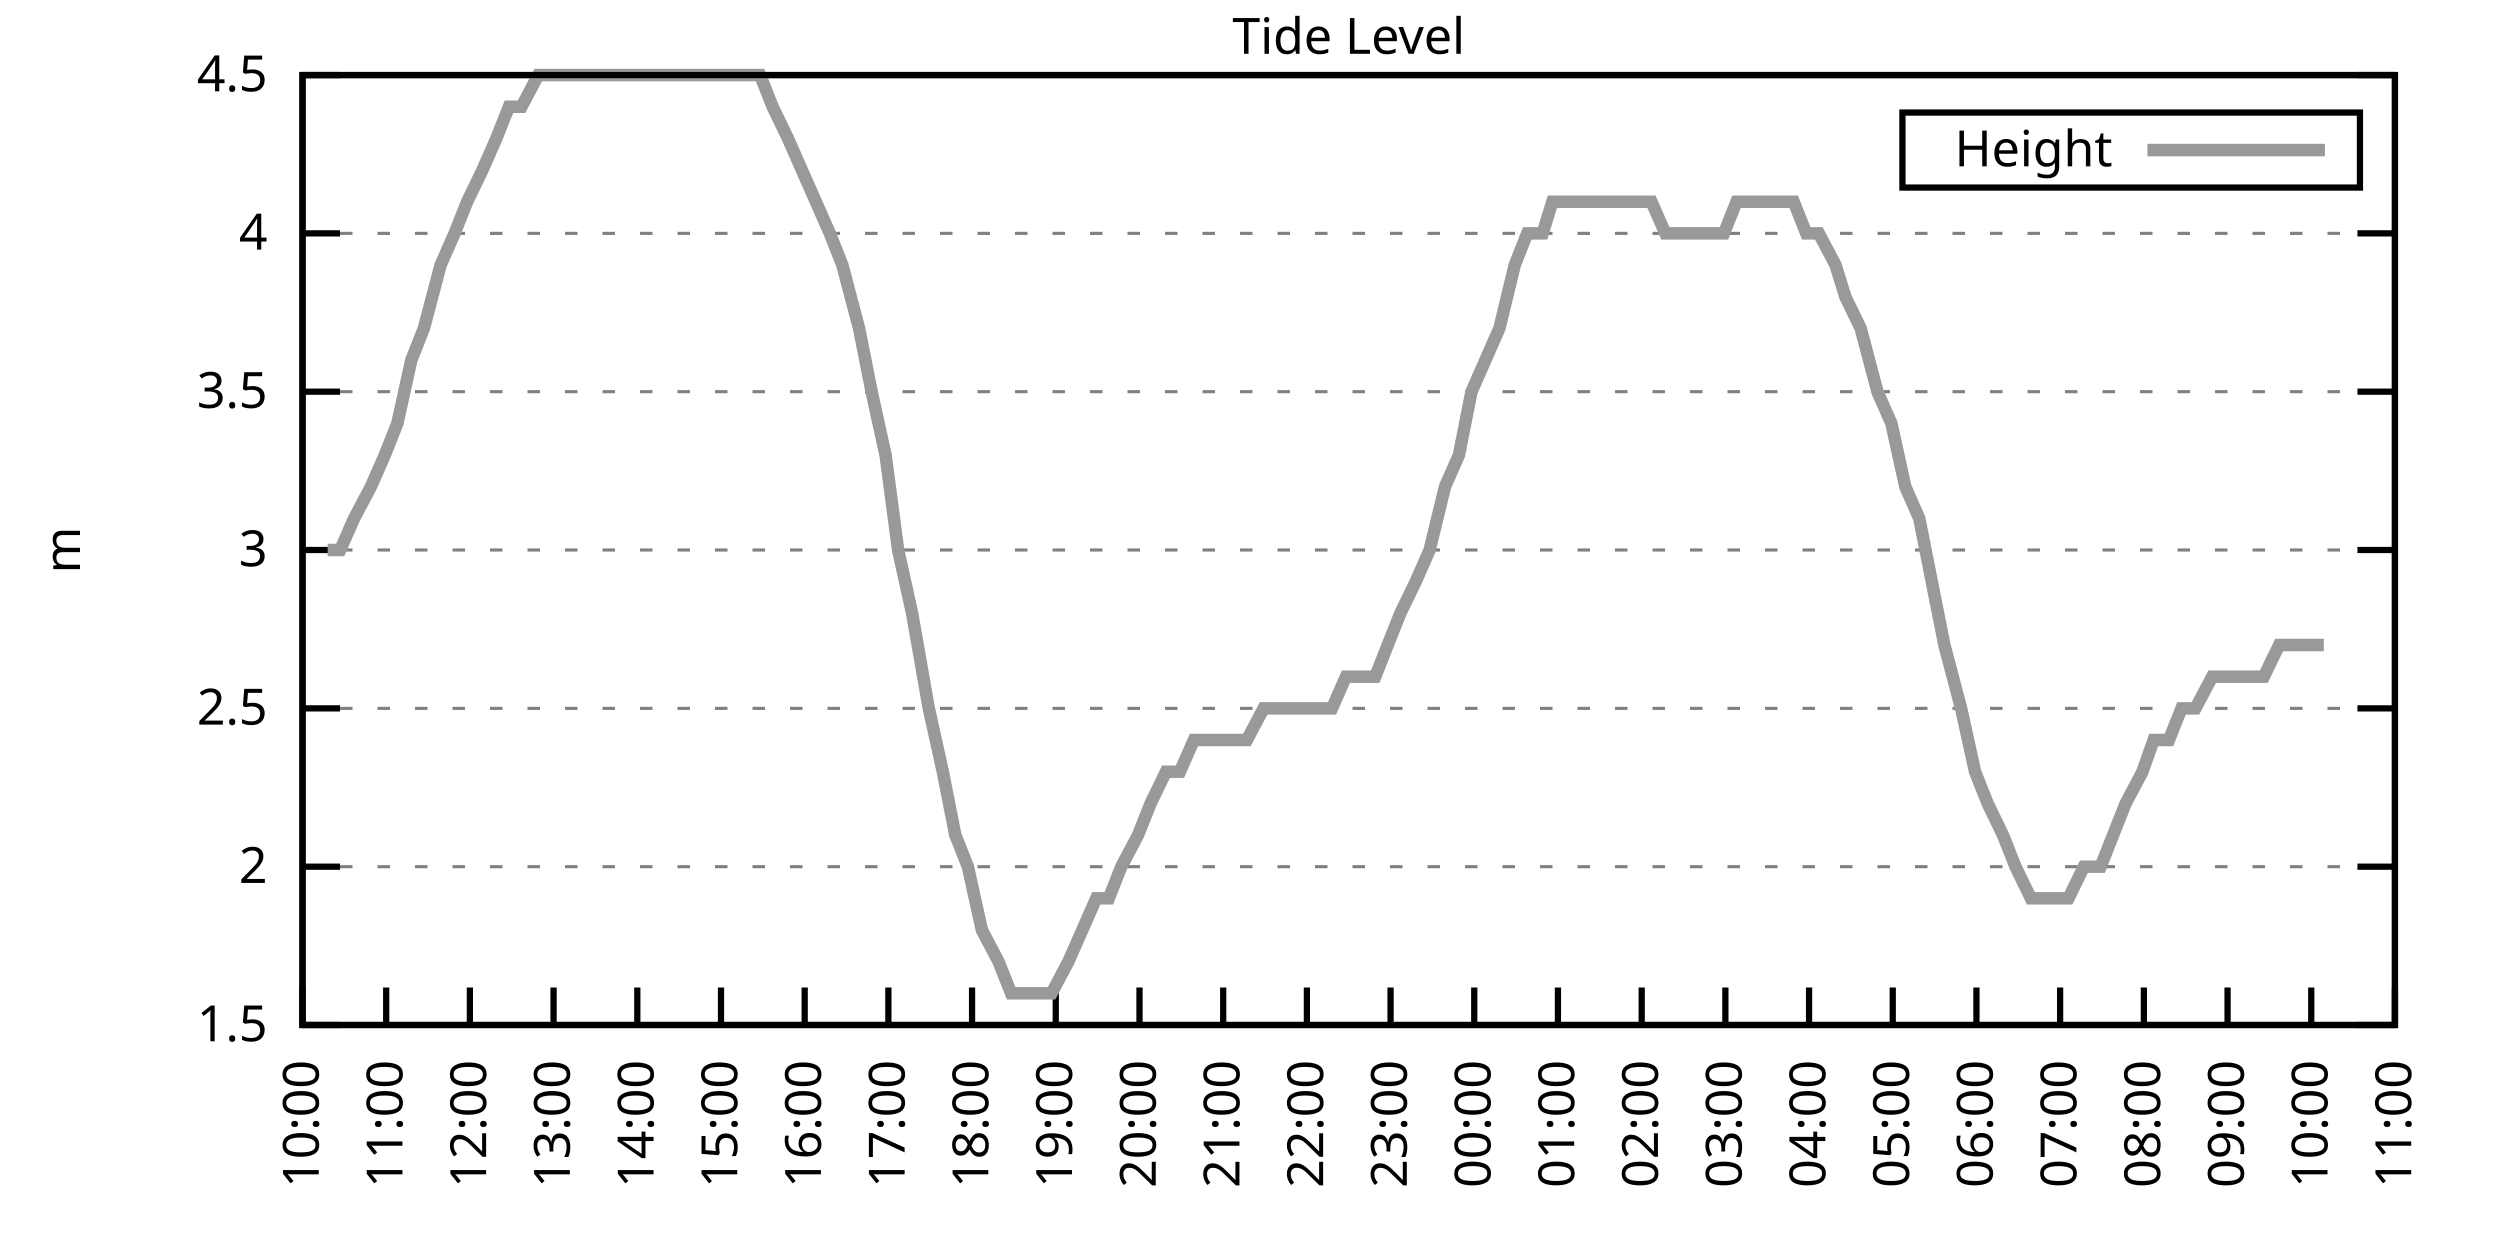
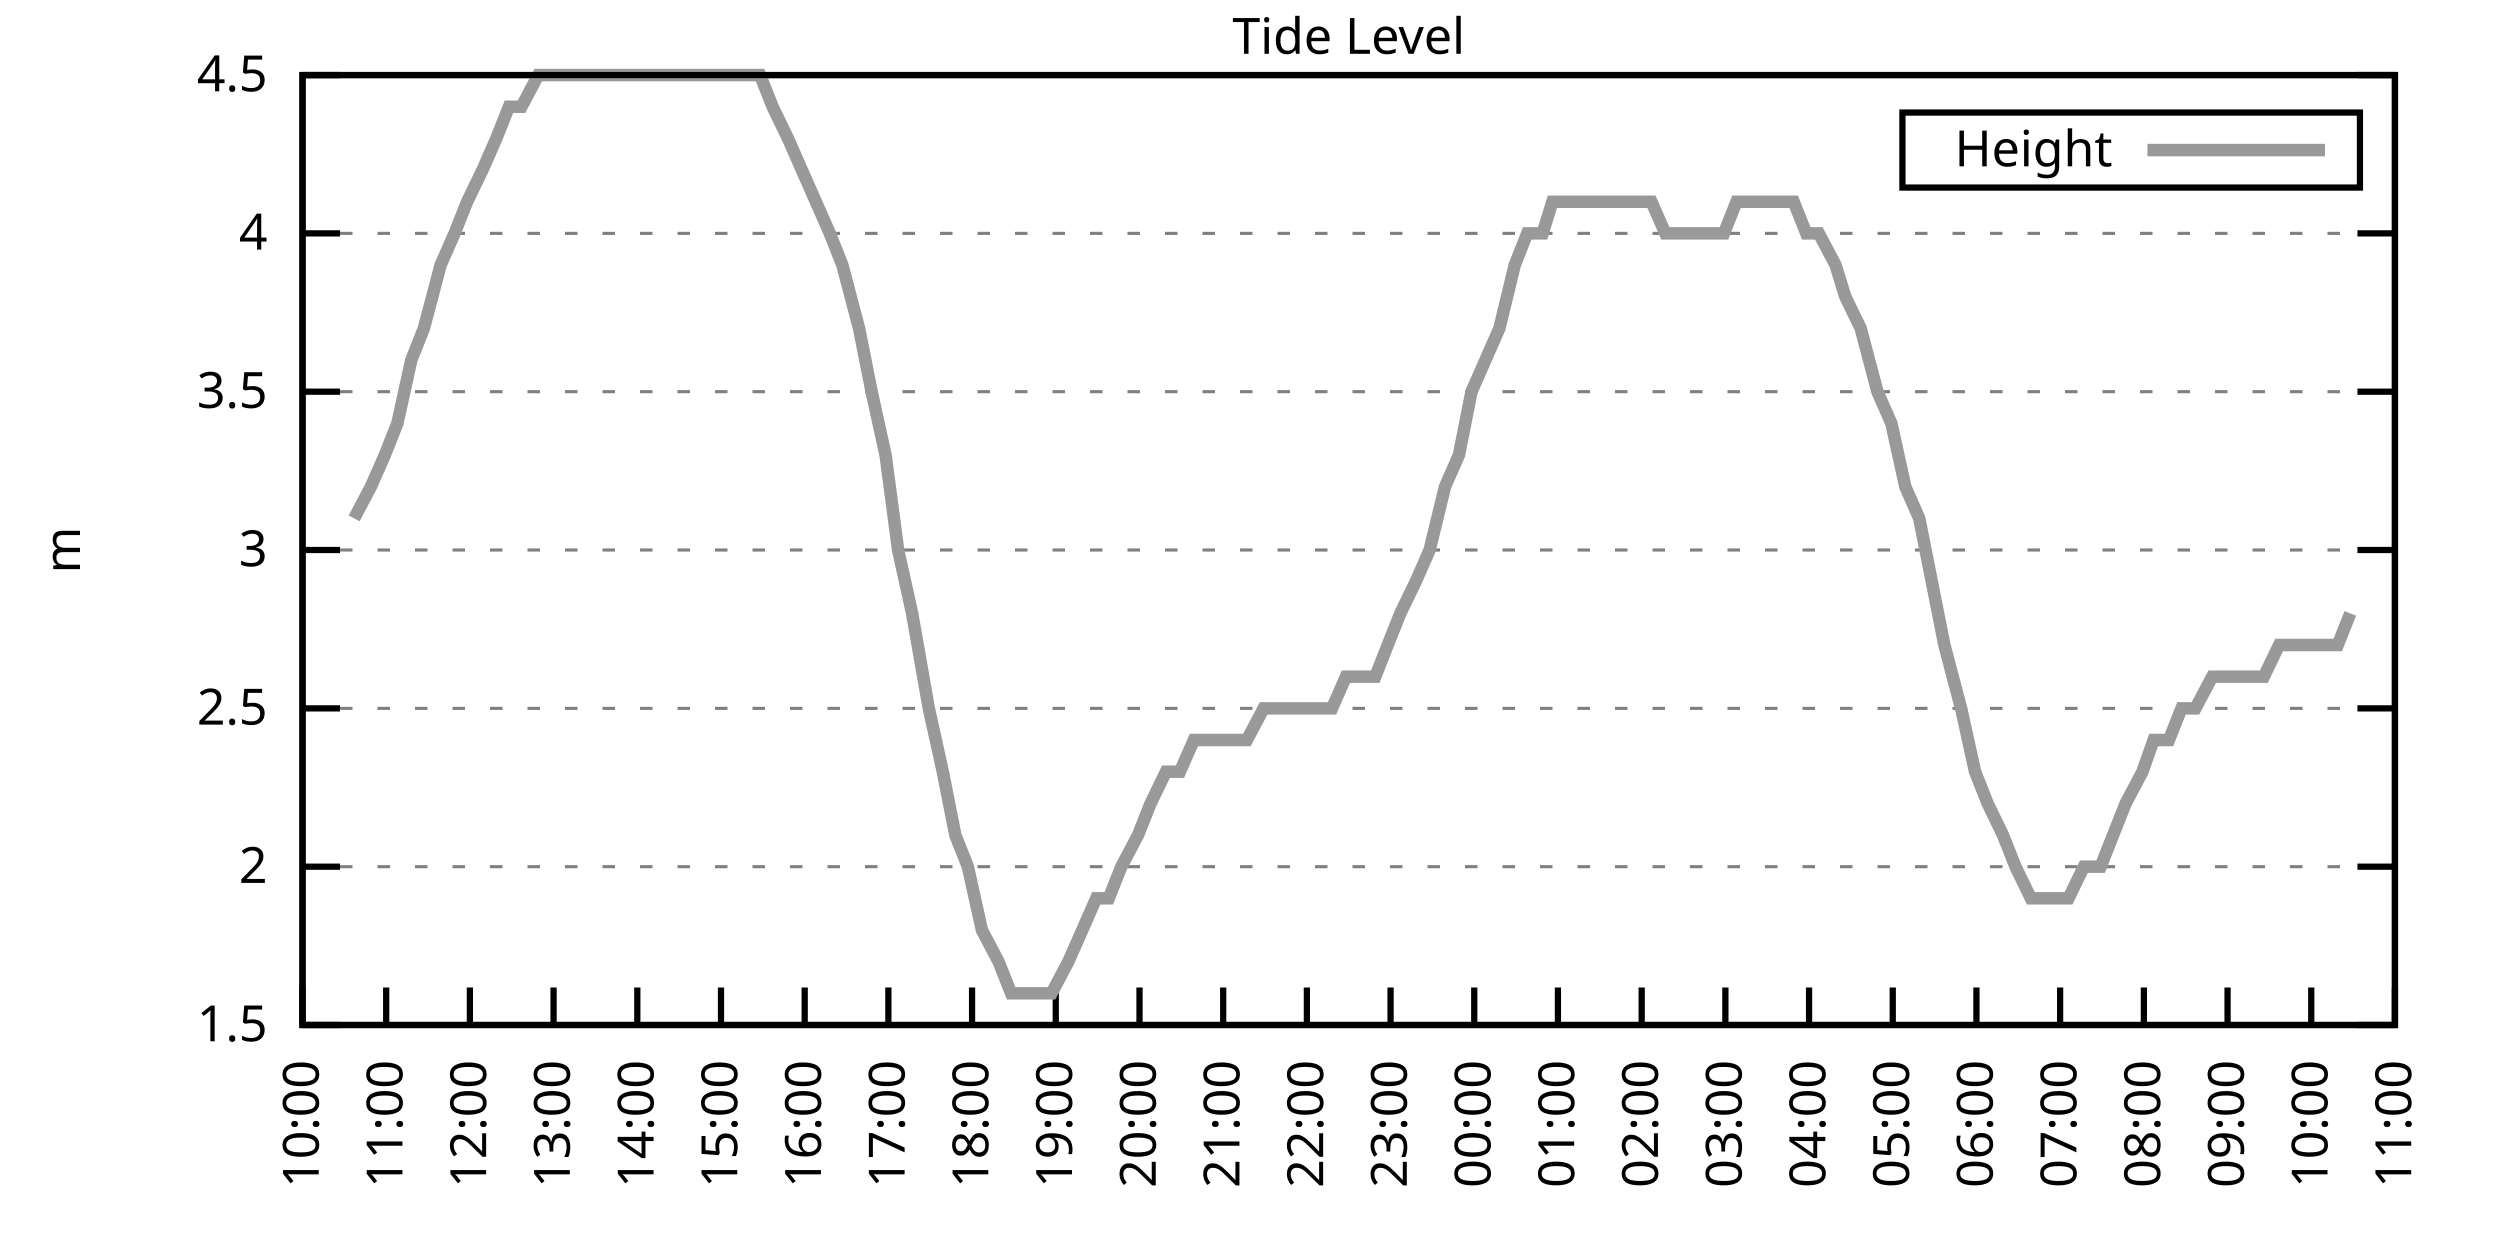
<svg xmlns="http://www.w3.org/2000/svg" xmlns:xlink="http://www.w3.org/1999/xlink" width="400" height="200" viewBox="0 0 400 200">
  <g id="gnuplot_canvas">
    <rect x="0" y="0" width="400" height="200" fill="none" />
    <defs>
      <circle id="gpDot" r="0.5" stroke-width="0.5" stroke="currentColor" />
      <path id="gpPt0" stroke-width="0.333" stroke="currentColor" d="M-1,0 h2 M0,-1 v2" />
      <path id="gpPt1" stroke-width="0.333" stroke="currentColor" d="M-1,-1 L1,1 M1,-1 L-1,1" />
      <path id="gpPt2" stroke-width="0.333" stroke="currentColor" d="M-1,0 L1,0 M0,-1 L0,1 M-1,-1 L1,1 M-1,1 L1,-1" />
      <rect id="gpPt3" stroke-width="0.333" stroke="currentColor" x="-1" y="-1" width="2" height="2" />
      <rect id="gpPt4" stroke-width="0.333" stroke="currentColor" fill="currentColor" x="-1" y="-1" width="2" height="2" />
      <circle id="gpPt5" stroke-width="0.333" stroke="currentColor" cx="0" cy="0" r="1" />
      <use xlink:href="#gpPt5" id="gpPt6" fill="currentColor" stroke="none" />
      <path id="gpPt7" stroke-width="0.333" stroke="currentColor" d="M0,-1.33 L-1.33,0.67 L1.33,0.67 z" />
      <use xlink:href="#gpPt7" id="gpPt8" fill="currentColor" stroke="none" />
      <use xlink:href="#gpPt7" id="gpPt9" stroke="currentColor" transform="rotate(180)" />
      <use xlink:href="#gpPt9" id="gpPt10" fill="currentColor" stroke="none" />
      <use xlink:href="#gpPt3" id="gpPt11" stroke="currentColor" transform="rotate(45)" />
      <use xlink:href="#gpPt11" id="gpPt12" fill="currentColor" stroke="none" />
      <path id="gpPt13" stroke-width="0.333" stroke="currentColor" d="M0,1.330 L1.265,0.411 L0.782,-1.067 L-0.782,-1.076 L-1.265,0.411 z" />
      <use xlink:href="#gpPt13" id="gpPt14" fill="currentColor" stroke="none" />
      <filter id="textbox" filterUnits="objectBoundingBox" x="0" y="0" height="1" width="1">
        <feFlood flood-color="white" flood-opacity="1" result="bgnd" />
        <feComposite in="SourceGraphic" in2="bgnd" operator="atop" />
      </filter>
      <filter id="greybox" filterUnits="objectBoundingBox" x="0" y="0" height="1" width="1">
        <feFlood flood-color="lightgrey" flood-opacity="1" result="grey" />
        <feComposite in="SourceGraphic" in2="grey" operator="atop" />
      </filter>
    </defs>
    <g fill="none" color="white" stroke="currentColor" stroke-width="1.00" stroke-linecap="butt" stroke-linejoin="miter">
</g>
    <g fill="none" color="black" stroke="currentColor" stroke-width="1.00" stroke-linecap="butt" stroke-linejoin="miter">
      <g stroke="none" shape-rendering="crispEdges">
        <polygon fill="rgb(255, 255, 255)" points="48.40,164.00 383.18,164.00 383.18,12.02 48.40,12.02 " />
      </g>
    </g>
    <g fill="none" color="black" stroke="currentColor" stroke-width="1.00" stroke-linecap="butt" stroke-linejoin="miter">
</g>
    <g fill="none" color="black" stroke="black" stroke-width="0.50" stroke-linecap="butt" stroke-linejoin="miter">
</g>
    <g fill="none" color="gray" stroke="currentColor" stroke-width="0.50" stroke-linecap="butt" stroke-linejoin="miter">
      <path stroke="gray" stroke-dasharray="2,4" class="gridline" d="M48.40,164.00 L383.19,164.00  " />
    </g>
    <g fill="none" color="gray" stroke="gray" stroke-width="1.00" stroke-linecap="butt" stroke-linejoin="miter">
</g>
    <g fill="none" color="black" stroke="currentColor" stroke-width="1.00" stroke-linecap="butt" stroke-linejoin="miter">
      <path stroke="black" d="M48.40,164.00 L54.40,164.00 M383.19,164.00 L377.19,164.00  " />
      <g transform="translate(42.80,166.60)" stroke="none" fill="black" font-family="Sans" font-size="8.00" text-anchor="end">
        <text>
          <tspan font-family="Sans"> 1.5</tspan>
        </text>
      </g>
    </g>
    <g fill="none" color="black" stroke="currentColor" stroke-width="1.00" stroke-linecap="butt" stroke-linejoin="miter">
</g>
    <g fill="none" color="black" stroke="black" stroke-width="0.50" stroke-linecap="butt" stroke-linejoin="miter">
</g>
    <g fill="none" color="gray" stroke="currentColor" stroke-width="0.50" stroke-linecap="butt" stroke-linejoin="miter">
      <path stroke="gray" stroke-dasharray="2,4" class="gridline" d="M48.40,138.67 L383.19,138.67  " />
    </g>
    <g fill="none" color="gray" stroke="gray" stroke-width="1.00" stroke-linecap="butt" stroke-linejoin="miter">
</g>
    <g fill="none" color="black" stroke="currentColor" stroke-width="1.00" stroke-linecap="butt" stroke-linejoin="miter">
      <path stroke="black" d="M48.40,138.67 L54.40,138.67 M383.19,138.67 L377.19,138.67  " />
      <g transform="translate(42.80,141.27)" stroke="none" fill="black" font-family="Sans" font-size="8.00" text-anchor="end">
        <text>
          <tspan font-family="Sans"> 2</tspan>
        </text>
      </g>
    </g>
    <g fill="none" color="black" stroke="currentColor" stroke-width="1.00" stroke-linecap="butt" stroke-linejoin="miter">
</g>
    <g fill="none" color="black" stroke="black" stroke-width="0.50" stroke-linecap="butt" stroke-linejoin="miter">
</g>
    <g fill="none" color="gray" stroke="currentColor" stroke-width="0.50" stroke-linecap="butt" stroke-linejoin="miter">
      <path stroke="gray" stroke-dasharray="2,4" class="gridline" d="M48.40,113.34 L383.19,113.34  " />
    </g>
    <g fill="none" color="gray" stroke="gray" stroke-width="1.00" stroke-linecap="butt" stroke-linejoin="miter">
</g>
    <g fill="none" color="black" stroke="currentColor" stroke-width="1.00" stroke-linecap="butt" stroke-linejoin="miter">
      <path stroke="black" d="M48.40,113.34 L54.40,113.34 M383.19,113.34 L377.19,113.34  " />
      <g transform="translate(42.80,115.94)" stroke="none" fill="black" font-family="Sans" font-size="8.00" text-anchor="end">
        <text>
          <tspan font-family="Sans"> 2.5</tspan>
        </text>
      </g>
    </g>
    <g fill="none" color="black" stroke="currentColor" stroke-width="1.00" stroke-linecap="butt" stroke-linejoin="miter">
</g>
    <g fill="none" color="black" stroke="black" stroke-width="0.50" stroke-linecap="butt" stroke-linejoin="miter">
</g>
    <g fill="none" color="gray" stroke="currentColor" stroke-width="0.50" stroke-linecap="butt" stroke-linejoin="miter">
      <path stroke="gray" stroke-dasharray="2,4" class="gridline" d="M48.40,88.00 L383.19,88.00  " />
    </g>
    <g fill="none" color="gray" stroke="gray" stroke-width="1.00" stroke-linecap="butt" stroke-linejoin="miter">
</g>
    <g fill="none" color="black" stroke="currentColor" stroke-width="1.00" stroke-linecap="butt" stroke-linejoin="miter">
      <path stroke="black" d="M48.40,88.00 L54.40,88.00 M383.19,88.00 L377.19,88.00  " />
      <g transform="translate(42.80,90.60)" stroke="none" fill="black" font-family="Sans" font-size="8.00" text-anchor="end">
        <text>
          <tspan font-family="Sans"> 3</tspan>
        </text>
      </g>
    </g>
    <g fill="none" color="black" stroke="currentColor" stroke-width="1.00" stroke-linecap="butt" stroke-linejoin="miter">
</g>
    <g fill="none" color="black" stroke="black" stroke-width="0.50" stroke-linecap="butt" stroke-linejoin="miter">
</g>
    <g fill="none" color="gray" stroke="currentColor" stroke-width="0.50" stroke-linecap="butt" stroke-linejoin="miter">
      <path stroke="gray" stroke-dasharray="2,4" class="gridline" d="M48.40,62.67 L383.19,62.67  " />
    </g>
    <g fill="none" color="gray" stroke="gray" stroke-width="1.00" stroke-linecap="butt" stroke-linejoin="miter">
</g>
    <g fill="none" color="black" stroke="currentColor" stroke-width="1.00" stroke-linecap="butt" stroke-linejoin="miter">
      <path stroke="black" d="M48.40,62.67 L54.40,62.67 M383.19,62.67 L377.19,62.67  " />
      <g transform="translate(42.80,65.27)" stroke="none" fill="black" font-family="Sans" font-size="8.00" text-anchor="end">
        <text>
          <tspan font-family="Sans"> 3.5</tspan>
        </text>
      </g>
    </g>
    <g fill="none" color="black" stroke="currentColor" stroke-width="1.00" stroke-linecap="butt" stroke-linejoin="miter">
</g>
    <g fill="none" color="black" stroke="black" stroke-width="0.50" stroke-linecap="butt" stroke-linejoin="miter">
</g>
    <g fill="none" color="gray" stroke="currentColor" stroke-width="0.50" stroke-linecap="butt" stroke-linejoin="miter">
      <path stroke="gray" stroke-dasharray="2,4" class="gridline" d="M48.40,37.34 L383.19,37.34  " />
    </g>
    <g fill="none" color="gray" stroke="gray" stroke-width="1.00" stroke-linecap="butt" stroke-linejoin="miter">
</g>
    <g fill="none" color="black" stroke="currentColor" stroke-width="1.00" stroke-linecap="butt" stroke-linejoin="miter">
      <path stroke="black" d="M48.40,37.34 L54.40,37.34 M383.19,37.34 L377.19,37.34  " />
      <g transform="translate(42.80,39.94)" stroke="none" fill="black" font-family="Sans" font-size="8.00" text-anchor="end">
        <text>
          <tspan font-family="Sans"> 4</tspan>
        </text>
      </g>
    </g>
    <g fill="none" color="black" stroke="currentColor" stroke-width="1.00" stroke-linecap="butt" stroke-linejoin="miter">
</g>
    <g fill="none" color="black" stroke="black" stroke-width="0.50" stroke-linecap="butt" stroke-linejoin="miter">
</g>
    <g fill="none" color="gray" stroke="currentColor" stroke-width="0.50" stroke-linecap="butt" stroke-linejoin="miter">
      <path stroke="gray" stroke-dasharray="2,4" class="gridline" d="M48.40,12.01 L383.19,12.01  " />
    </g>
    <g fill="none" color="gray" stroke="gray" stroke-width="1.00" stroke-linecap="butt" stroke-linejoin="miter">
</g>
    <g fill="none" color="black" stroke="currentColor" stroke-width="1.00" stroke-linecap="butt" stroke-linejoin="miter">
      <path stroke="black" d="M48.40,12.01 L54.40,12.01 M383.19,12.01 L377.19,12.01  " />
      <g transform="translate(42.80,14.61)" stroke="none" fill="black" font-family="Sans" font-size="8.00" text-anchor="end">
        <text>
          <tspan font-family="Sans"> 4.5</tspan>
        </text>
      </g>
    </g>
    <g fill="none" color="black" stroke="currentColor" stroke-width="1.00" stroke-linecap="butt" stroke-linejoin="miter">
      <path stroke="black" d="M48.40,164.00 L48.40,158.00  " />
      <g transform="translate(51.00,169.60) rotate(270.00)" stroke="none" fill="black" font-family="Sans" font-size="8.00" text-anchor="end">
        <text>
          <tspan font-family="Sans">10:00</tspan>
        </text>
      </g>
    </g>
    <g fill="none" color="black" stroke="currentColor" stroke-width="1.00" stroke-linecap="butt" stroke-linejoin="miter">
      <path stroke="black" d="M61.79,164.00 L61.79,158.00  " />
      <g transform="translate(64.39,169.60) rotate(270.00)" stroke="none" fill="black" font-family="Sans" font-size="8.00" text-anchor="end">
        <text>
          <tspan font-family="Sans">11:00</tspan>
        </text>
      </g>
    </g>
    <g fill="none" color="black" stroke="currentColor" stroke-width="1.00" stroke-linecap="butt" stroke-linejoin="miter">
      <path stroke="black" d="M75.18,164.00 L75.18,158.00  " />
      <g transform="translate(77.78,169.60) rotate(270.00)" stroke="none" fill="black" font-family="Sans" font-size="8.00" text-anchor="end">
        <text>
          <tspan font-family="Sans">12:00</tspan>
        </text>
      </g>
    </g>
    <g fill="none" color="black" stroke="currentColor" stroke-width="1.00" stroke-linecap="butt" stroke-linejoin="miter">
      <path stroke="black" d="M88.57,164.00 L88.57,158.00  " />
      <g transform="translate(91.17,169.60) rotate(270.00)" stroke="none" fill="black" font-family="Sans" font-size="8.00" text-anchor="end">
        <text>
          <tspan font-family="Sans">13:00</tspan>
        </text>
      </g>
    </g>
    <g fill="none" color="black" stroke="currentColor" stroke-width="1.00" stroke-linecap="butt" stroke-linejoin="miter">
      <path stroke="black" d="M101.97,164.00 L101.97,158.00  " />
      <g transform="translate(104.57,169.60) rotate(270.00)" stroke="none" fill="black" font-family="Sans" font-size="8.00" text-anchor="end">
        <text>
          <tspan font-family="Sans">14:00</tspan>
        </text>
      </g>
    </g>
    <g fill="none" color="black" stroke="currentColor" stroke-width="1.00" stroke-linecap="butt" stroke-linejoin="miter">
      <path stroke="black" d="M115.36,164.00 L115.36,158.00  " />
      <g transform="translate(117.96,169.60) rotate(270.00)" stroke="none" fill="black" font-family="Sans" font-size="8.00" text-anchor="end">
        <text>
          <tspan font-family="Sans">15:00</tspan>
        </text>
      </g>
    </g>
    <g fill="none" color="black" stroke="currentColor" stroke-width="1.00" stroke-linecap="butt" stroke-linejoin="miter">
      <path stroke="black" d="M128.75,164.00 L128.75,158.00  " />
      <g transform="translate(131.35,169.60) rotate(270.00)" stroke="none" fill="black" font-family="Sans" font-size="8.00" text-anchor="end">
        <text>
          <tspan font-family="Sans">16:00</tspan>
        </text>
      </g>
    </g>
    <g fill="none" color="black" stroke="currentColor" stroke-width="1.00" stroke-linecap="butt" stroke-linejoin="miter">
      <path stroke="black" d="M142.14,164.00 L142.14,158.00  " />
      <g transform="translate(144.74,169.60) rotate(270.00)" stroke="none" fill="black" font-family="Sans" font-size="8.00" text-anchor="end">
        <text>
          <tspan font-family="Sans">17:00</tspan>
        </text>
      </g>
    </g>
    <g fill="none" color="black" stroke="currentColor" stroke-width="1.00" stroke-linecap="butt" stroke-linejoin="miter">
      <path stroke="black" d="M155.53,164.00 L155.53,158.00  " />
      <g transform="translate(158.13,169.60) rotate(270.00)" stroke="none" fill="black" font-family="Sans" font-size="8.00" text-anchor="end">
        <text>
          <tspan font-family="Sans">18:00</tspan>
        </text>
      </g>
    </g>
    <g fill="none" color="black" stroke="currentColor" stroke-width="1.00" stroke-linecap="butt" stroke-linejoin="miter">
      <path stroke="black" d="M168.92,164.00 L168.92,158.00  " />
      <g transform="translate(171.52,169.60) rotate(270.00)" stroke="none" fill="black" font-family="Sans" font-size="8.00" text-anchor="end">
        <text>
          <tspan font-family="Sans">19:00</tspan>
        </text>
      </g>
    </g>
    <g fill="none" color="black" stroke="currentColor" stroke-width="1.00" stroke-linecap="butt" stroke-linejoin="miter">
      <path stroke="black" d="M182.32,164.00 L182.32,158.00  " />
      <g transform="translate(184.92,169.60) rotate(270.00)" stroke="none" fill="black" font-family="Sans" font-size="8.00" text-anchor="end">
        <text>
          <tspan font-family="Sans">20:00</tspan>
        </text>
      </g>
    </g>
    <g fill="none" color="black" stroke="currentColor" stroke-width="1.00" stroke-linecap="butt" stroke-linejoin="miter">
      <path stroke="black" d="M195.71,164.00 L195.71,158.00  " />
      <g transform="translate(198.31,169.60) rotate(270.00)" stroke="none" fill="black" font-family="Sans" font-size="8.00" text-anchor="end">
        <text>
          <tspan font-family="Sans">21:00</tspan>
        </text>
      </g>
    </g>
    <g fill="none" color="black" stroke="currentColor" stroke-width="1.00" stroke-linecap="butt" stroke-linejoin="miter">
      <path stroke="black" d="M209.10,164.00 L209.10,158.00  " />
      <g transform="translate(211.70,169.60) rotate(270.00)" stroke="none" fill="black" font-family="Sans" font-size="8.00" text-anchor="end">
        <text>
          <tspan font-family="Sans">22:00</tspan>
        </text>
      </g>
    </g>
    <g fill="none" color="black" stroke="currentColor" stroke-width="1.00" stroke-linecap="butt" stroke-linejoin="miter">
      <path stroke="black" d="M222.49,164.00 L222.49,158.00  " />
      <g transform="translate(225.09,169.60) rotate(270.00)" stroke="none" fill="black" font-family="Sans" font-size="8.00" text-anchor="end">
        <text>
          <tspan font-family="Sans">23:00</tspan>
        </text>
      </g>
    </g>
    <g fill="none" color="black" stroke="currentColor" stroke-width="1.00" stroke-linecap="butt" stroke-linejoin="miter">
      <path stroke="black" d="M235.88,164.00 L235.88,158.00  " />
      <g transform="translate(238.48,169.60) rotate(270.00)" stroke="none" fill="black" font-family="Sans" font-size="8.00" text-anchor="end">
        <text>
          <tspan font-family="Sans">00:00</tspan>
        </text>
      </g>
    </g>
    <g fill="none" color="black" stroke="currentColor" stroke-width="1.00" stroke-linecap="butt" stroke-linejoin="miter">
      <path stroke="black" d="M249.27,164.00 L249.27,158.00  " />
      <g transform="translate(251.87,169.60) rotate(270.00)" stroke="none" fill="black" font-family="Sans" font-size="8.00" text-anchor="end">
        <text>
          <tspan font-family="Sans">01:00</tspan>
        </text>
      </g>
    </g>
    <g fill="none" color="black" stroke="currentColor" stroke-width="1.00" stroke-linecap="butt" stroke-linejoin="miter">
      <path stroke="black" d="M262.67,164.00 L262.67,158.00  " />
      <g transform="translate(265.27,169.60) rotate(270.00)" stroke="none" fill="black" font-family="Sans" font-size="8.00" text-anchor="end">
        <text>
          <tspan font-family="Sans">02:00</tspan>
        </text>
      </g>
    </g>
    <g fill="none" color="black" stroke="currentColor" stroke-width="1.00" stroke-linecap="butt" stroke-linejoin="miter">
      <path stroke="black" d="M276.06,164.00 L276.06,158.00  " />
      <g transform="translate(278.66,169.60) rotate(270.00)" stroke="none" fill="black" font-family="Sans" font-size="8.00" text-anchor="end">
        <text>
          <tspan font-family="Sans">03:00</tspan>
        </text>
      </g>
    </g>
    <g fill="none" color="black" stroke="currentColor" stroke-width="1.00" stroke-linecap="butt" stroke-linejoin="miter">
      <path stroke="black" d="M289.45,164.00 L289.45,158.00  " />
      <g transform="translate(292.05,169.60) rotate(270.00)" stroke="none" fill="black" font-family="Sans" font-size="8.00" text-anchor="end">
        <text>
          <tspan font-family="Sans">04:00</tspan>
        </text>
      </g>
    </g>
    <g fill="none" color="black" stroke="currentColor" stroke-width="1.00" stroke-linecap="butt" stroke-linejoin="miter">
      <path stroke="black" d="M302.84,164.00 L302.84,158.00  " />
      <g transform="translate(305.44,169.60) rotate(270.00)" stroke="none" fill="black" font-family="Sans" font-size="8.00" text-anchor="end">
        <text>
          <tspan font-family="Sans">05:00</tspan>
        </text>
      </g>
    </g>
    <g fill="none" color="black" stroke="currentColor" stroke-width="1.00" stroke-linecap="butt" stroke-linejoin="miter">
      <path stroke="black" d="M316.23,164.00 L316.23,158.00  " />
      <g transform="translate(318.83,169.60) rotate(270.00)" stroke="none" fill="black" font-family="Sans" font-size="8.00" text-anchor="end">
        <text>
          <tspan font-family="Sans">06:00</tspan>
        </text>
      </g>
    </g>
    <g fill="none" color="black" stroke="currentColor" stroke-width="1.00" stroke-linecap="butt" stroke-linejoin="miter">
      <path stroke="black" d="M329.62,164.00 L329.62,158.00  " />
      <g transform="translate(332.22,169.60) rotate(270.00)" stroke="none" fill="black" font-family="Sans" font-size="8.00" text-anchor="end">
        <text>
          <tspan font-family="Sans">07:00</tspan>
        </text>
      </g>
    </g>
    <g fill="none" color="black" stroke="currentColor" stroke-width="1.00" stroke-linecap="butt" stroke-linejoin="miter">
      <path stroke="black" d="M343.02,164.00 L343.02,158.00  " />
      <g transform="translate(345.62,169.60) rotate(270.00)" stroke="none" fill="black" font-family="Sans" font-size="8.00" text-anchor="end">
        <text>
          <tspan font-family="Sans">08:00</tspan>
        </text>
      </g>
    </g>
    <g fill="none" color="black" stroke="currentColor" stroke-width="1.00" stroke-linecap="butt" stroke-linejoin="miter">
      <path stroke="black" d="M356.41,164.00 L356.41,158.00  " />
      <g transform="translate(359.01,169.60) rotate(270.00)" stroke="none" fill="black" font-family="Sans" font-size="8.00" text-anchor="end">
        <text>
          <tspan font-family="Sans">09:00</tspan>
        </text>
      </g>
    </g>
    <g fill="none" color="black" stroke="currentColor" stroke-width="1.00" stroke-linecap="butt" stroke-linejoin="miter">
      <path stroke="black" d="M369.80,164.00 L369.80,158.00  " />
      <g transform="translate(372.40,169.60) rotate(270.00)" stroke="none" fill="black" font-family="Sans" font-size="8.00" text-anchor="end">
        <text>
          <tspan font-family="Sans">10:00</tspan>
        </text>
      </g>
    </g>
    <g fill="none" color="black" stroke="currentColor" stroke-width="1.00" stroke-linecap="butt" stroke-linejoin="miter">
      <path stroke="black" d="M383.19,164.00 L383.19,158.00  " />
      <g transform="translate(385.79,169.60) rotate(270.00)" stroke="none" fill="black" font-family="Sans" font-size="8.00" text-anchor="end">
        <text>
          <tspan font-family="Sans">11:00</tspan>
        </text>
      </g>
    </g>
    <g fill="none" color="black" stroke="currentColor" stroke-width="1.00" stroke-linecap="butt" stroke-linejoin="miter">
</g>
    <g fill="none" color="black" stroke="currentColor" stroke-width="1.00" stroke-linecap="butt" stroke-linejoin="miter">
      <path stroke="black" d="M48.40,12.01 L48.40,164.00 L383.19,164.00 L383.19,12.01 L48.40,12.01 Z  " />
    </g>
    <g fill="none" color="black" stroke="currentColor" stroke-width="1.00" stroke-linecap="butt" stroke-linejoin="miter">
</g>
    <g fill="none" color="black" stroke="currentColor" stroke-width="1.00" stroke-linecap="butt" stroke-linejoin="miter">
      <path stroke="black" d="M304.39,30.01 L304.39,18.01 L377.59,18.01 L377.59,30.01 L304.39,30.01 Z  " />
    </g>
    <g id="Tide_level_plot_1">
      <g fill="none" color="white" stroke="black" stroke-width="2.00" stroke-linecap="butt" stroke-linejoin="miter">
</g>
      <g fill="none" color="black" stroke="currentColor" stroke-width="2.00" stroke-linecap="butt" stroke-linejoin="miter">
        <g transform="translate(337.99,26.61)" stroke="none" fill="black" font-family="Sans" font-size="8.00" text-anchor="end">
          <text>
            <tspan font-family="Sans">Height</tspan>
          </text>
        </g>
      </g>
      <g fill="none" color="black" stroke="currentColor" stroke-width="2.00" stroke-linecap="butt" stroke-linejoin="miter">
-         <path stroke="rgb(153, 153, 153)" d="M343.59,24.01 L371.99,24.01 M52.42,88.00 L54.43,88.00 L56.66,82.94 L59.34,77.87 L61.57,72.81 L63.58,67.74   L65.81,57.61 L67.82,52.54 L70.50,42.41 L72.73,37.34 L74.74,32.28 L77.19,27.21 L79.42,22.14 L81.43,17.08   L83.44,17.08 L86.12,12.01 L87.91,12.01 L90.14,12.01 L92.37,12.01 L94.60,12.01 L97.28,12.01 L99.51,12.01   L101.74,12.01 L103.98,12.01 L106.21,12.01 L108.44,12.01 L110.45,12.01 L112.46,12.01 L114.69,12.01 L117.14,12.01   L119.60,12.01 L121.61,12.01 L123.62,17.08 L126.07,22.14 L128.30,27.21 L130.54,32.28 L132.77,37.34 L134.78,42.41   L137.45,52.54 L139.46,62.67 L141.69,72.81 L143.70,88.00 L145.94,98.14 L148.61,113.34 L150.85,123.47 L152.85,133.60   L154.86,138.67 L157.10,148.80 L159.77,153.87 L161.78,158.93 L164.01,158.93 L166.47,158.93 L168.25,158.93 L170.93,153.87   L173.17,148.80 L175.40,143.73 L177.41,143.73 L179.41,138.67 L182.09,133.60 L184.10,128.54 L186.56,123.47 L188.79,123.47   L191.02,118.40 L193.25,118.40 L195.26,118.40 L197.27,118.40 L199.50,118.40 L202.18,113.34 L204.41,113.34 L206.20,113.34   L208.43,113.34 L210.44,113.34 L213.12,113.34 L215.35,108.27 L217.58,108.27 L220.04,108.27 L222.04,103.20 L224.05,98.14   L226.51,93.07 L228.74,88.00 L231.20,77.87 L233.43,72.81 L235.44,62.67 L237.67,57.61 L239.90,52.54 L242.36,42.41   L244.36,37.34 L246.82,37.34 L248.38,32.28 L251.28,32.28 L253.51,32.28 L255.08,32.28 L257.76,32.28 L260.21,32.28   L262.00,32.28 L264.23,32.28 L266.46,37.34 L269.14,37.34 L270.92,37.34 L273.60,37.34 L275.83,37.34 L277.84,32.28   L279.85,32.28 L282.53,32.28 L284.76,32.28 L286.99,32.28 L289.00,37.34 L291.01,37.34 L293.69,42.41 L295.25,47.47   L297.71,52.54 L300.39,62.67 L302.62,67.74 L304.85,77.87 L307.08,82.94 L309.09,93.07 L311.10,103.20 L313.78,113.34   L316.01,123.47 L318.02,128.54 L320.47,133.60 L322.48,138.67 L324.94,143.73 L327.17,143.73 L329.18,143.73 L330.96,143.73   L333.42,138.67 L336.10,138.67 L338.10,133.60 L340.11,128.54 L342.79,123.47 L344.58,118.40 L347.03,118.40 L349.04,113.34   L351.27,113.34 L353.95,108.27 L355.96,108.27 L357.97,108.27 L360.65,108.27 L362.21,108.27 L364.66,103.20 L366.90,103.20   L369.58,103.20 L371.81,103.20  " />
+         <path stroke="rgb(153, 153, 153)" d="M343.59,24.01 L371.99,24.01 M56.66,82.94 L59.34,77.87 L61.57,72.81 L63.58,67.74 L65.81,57.61 L67.82,52.54   L70.50,42.41 L72.73,37.34 L74.74,32.28 L77.19,27.21 L79.42,22.14 L81.43,17.08 L83.44,17.08 L86.12,12.01   L87.91,12.01 L90.14,12.01 L92.37,12.01 L94.60,12.01 L97.28,12.01 L99.51,12.01 L101.74,12.01 L103.98,12.01   L106.21,12.01 L108.44,12.01 L110.45,12.01 L112.46,12.01 L114.69,12.01 L117.14,12.01 L119.60,12.01 L121.61,12.01   L123.62,17.08 L126.07,22.14 L128.30,27.21 L130.54,32.28 L132.77,37.34 L134.78,42.41 L137.45,52.54 L139.46,62.67   L141.69,72.81 L143.70,88.00 L145.94,98.14 L148.61,113.34 L150.85,123.47 L152.85,133.60 L154.86,138.67 L157.10,148.80   L159.77,153.87 L161.78,158.93 L164.01,158.93 L166.47,158.93 L168.25,158.93 L170.93,153.87 L173.17,148.80 L175.40,143.73   L177.41,143.73 L179.41,138.67 L182.09,133.60 L184.10,128.54 L186.56,123.47 L188.79,123.47 L191.02,118.40 L193.25,118.40   L195.26,118.40 L197.27,118.40 L199.50,118.40 L202.18,113.34 L204.41,113.34 L206.20,113.34 L208.43,113.34 L210.44,113.34   L213.12,113.34 L215.35,108.27 L217.58,108.27 L220.04,108.27 L222.04,103.20 L224.05,98.14 L226.51,93.07 L228.74,88.00   L231.20,77.87 L233.43,72.81 L235.44,62.67 L237.67,57.61 L239.90,52.54 L242.36,42.41 L244.36,37.34 L246.82,37.34   L248.38,32.28 L251.28,32.28 L253.51,32.28 L255.08,32.28 L257.76,32.28 L260.21,32.28 L262.00,32.28 L264.23,32.28   L266.46,37.34 L269.14,37.34 L270.92,37.34 L273.60,37.34 L275.83,37.34 L277.84,32.28 L279.85,32.28 L282.53,32.28   L284.76,32.28 L286.99,32.28 L289.00,37.34 L291.01,37.34 L293.69,42.41 L295.25,47.47 L297.71,52.54 L300.39,62.67   L302.62,67.74 L304.85,77.87 L307.08,82.94 L309.09,93.07 L311.10,103.20 L313.78,113.34 L316.01,123.47 L318.02,128.54   L320.47,133.60 L322.48,138.67 L324.94,143.73 L327.17,143.73 L329.18,143.73 L330.96,143.73 L333.42,138.67 L336.10,138.67   L338.10,133.60 L340.11,128.54 L342.79,123.47 L344.58,118.40 L347.03,118.40 L349.04,113.34 L351.27,113.34 L353.95,108.27   L355.96,108.27 L357.97,108.27 L360.65,108.27 L362.21,108.27 L364.66,103.20 L366.90,103.20 L369.58,103.20 L371.81,103.20   L374.04,103.20 L376.05,98.14  " />
      </g>
    </g>
    <g fill="none" color="black" stroke="currentColor" stroke-width="2.00" stroke-linecap="butt" stroke-linejoin="miter">
</g>
    <g fill="none" color="black" stroke="black" stroke-width="1.00" stroke-linecap="butt" stroke-linejoin="miter">
</g>
    <g fill="none" color="black" stroke="currentColor" stroke-width="1.00" stroke-linecap="butt" stroke-linejoin="miter">
      <path stroke="black" d="M48.40,12.01 L48.40,164.00 L383.19,164.00 L383.19,12.01 L48.40,12.01 Z  " />
      <g transform="translate(12.80,88.01) rotate(270.00)" stroke="none" fill="black" font-family="Sans" font-size="8.00" text-anchor="middle">
        <text>
          <tspan font-family="Sans">m</tspan>
        </text>
      </g>
    </g>
    <g fill="none" color="black" stroke="currentColor" stroke-width="1.00" stroke-linecap="butt" stroke-linejoin="miter">
</g>
    <g fill="none" color="black" stroke="currentColor" stroke-width="1.00" stroke-linecap="butt" stroke-linejoin="miter">
      <g transform="translate(215.79,8.61)" stroke="none" fill="black" font-family="Sans" font-size="8.00" text-anchor="middle">
        <text>
          <tspan font-family="Sans">Tide Level</tspan>
        </text>
      </g>
    </g>
    <g fill="none" color="black" stroke="currentColor" stroke-width="1.00" stroke-linecap="butt" stroke-linejoin="miter">
</g>
  </g>
</svg>
